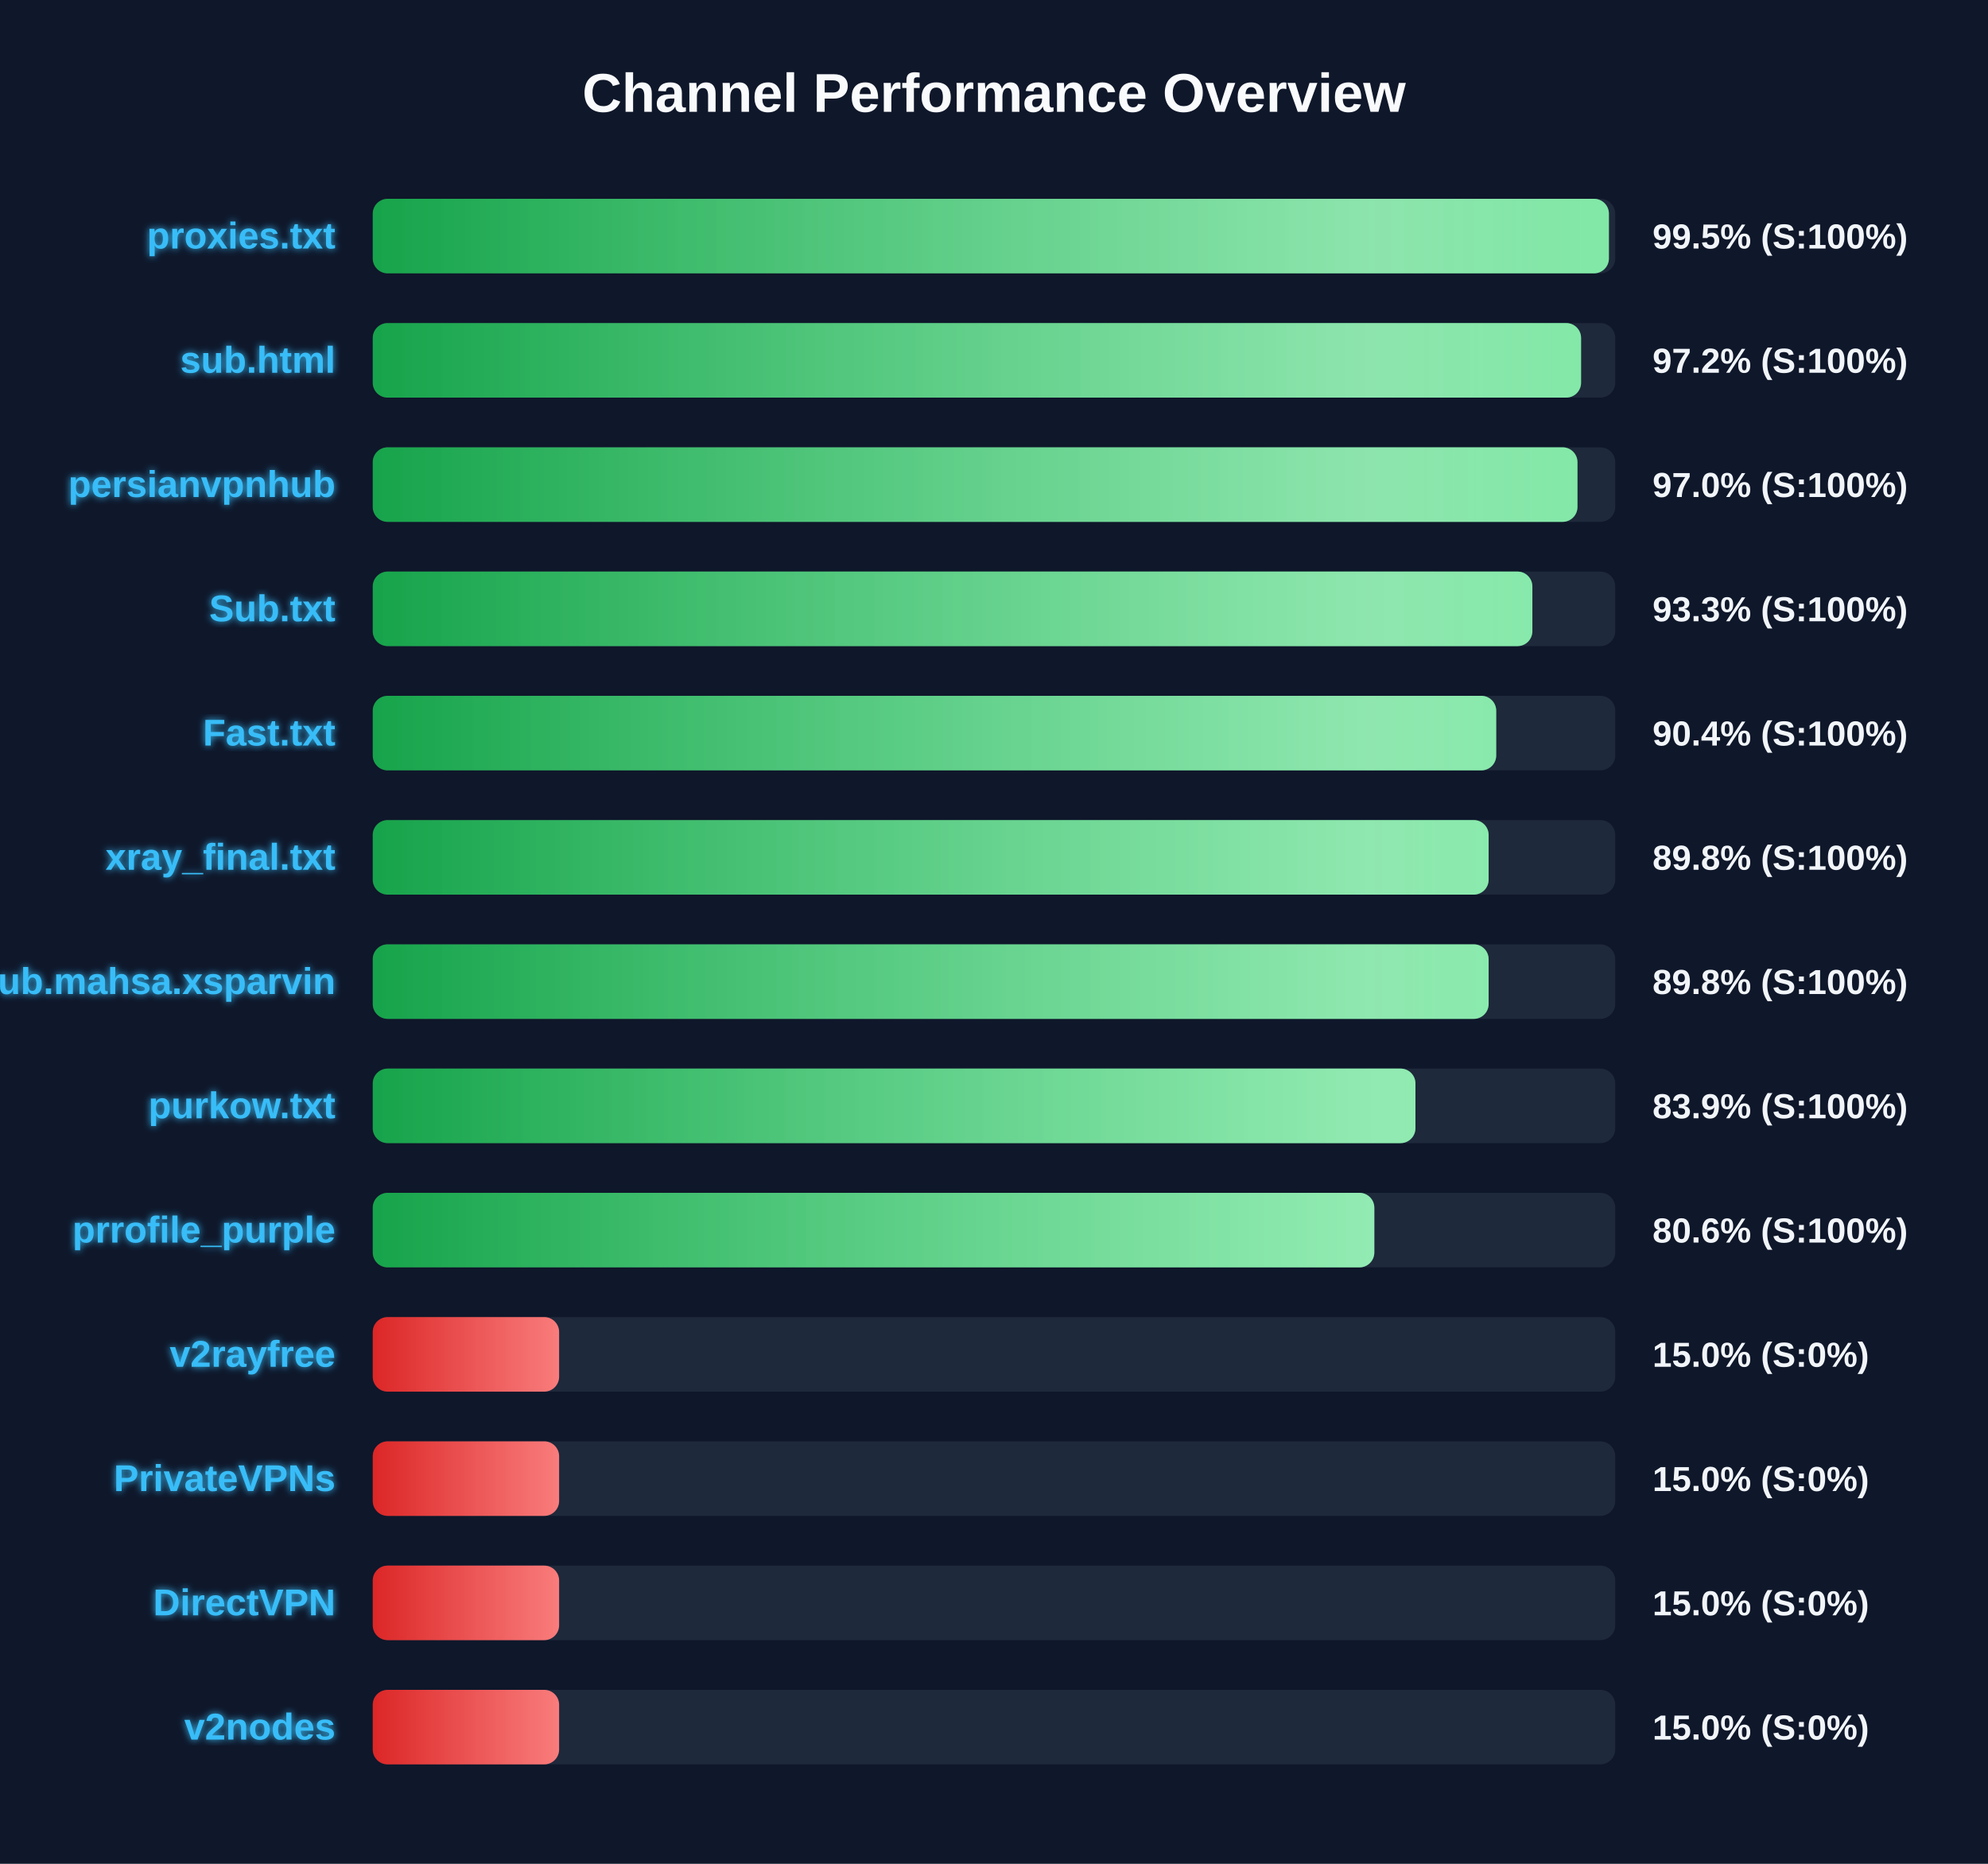
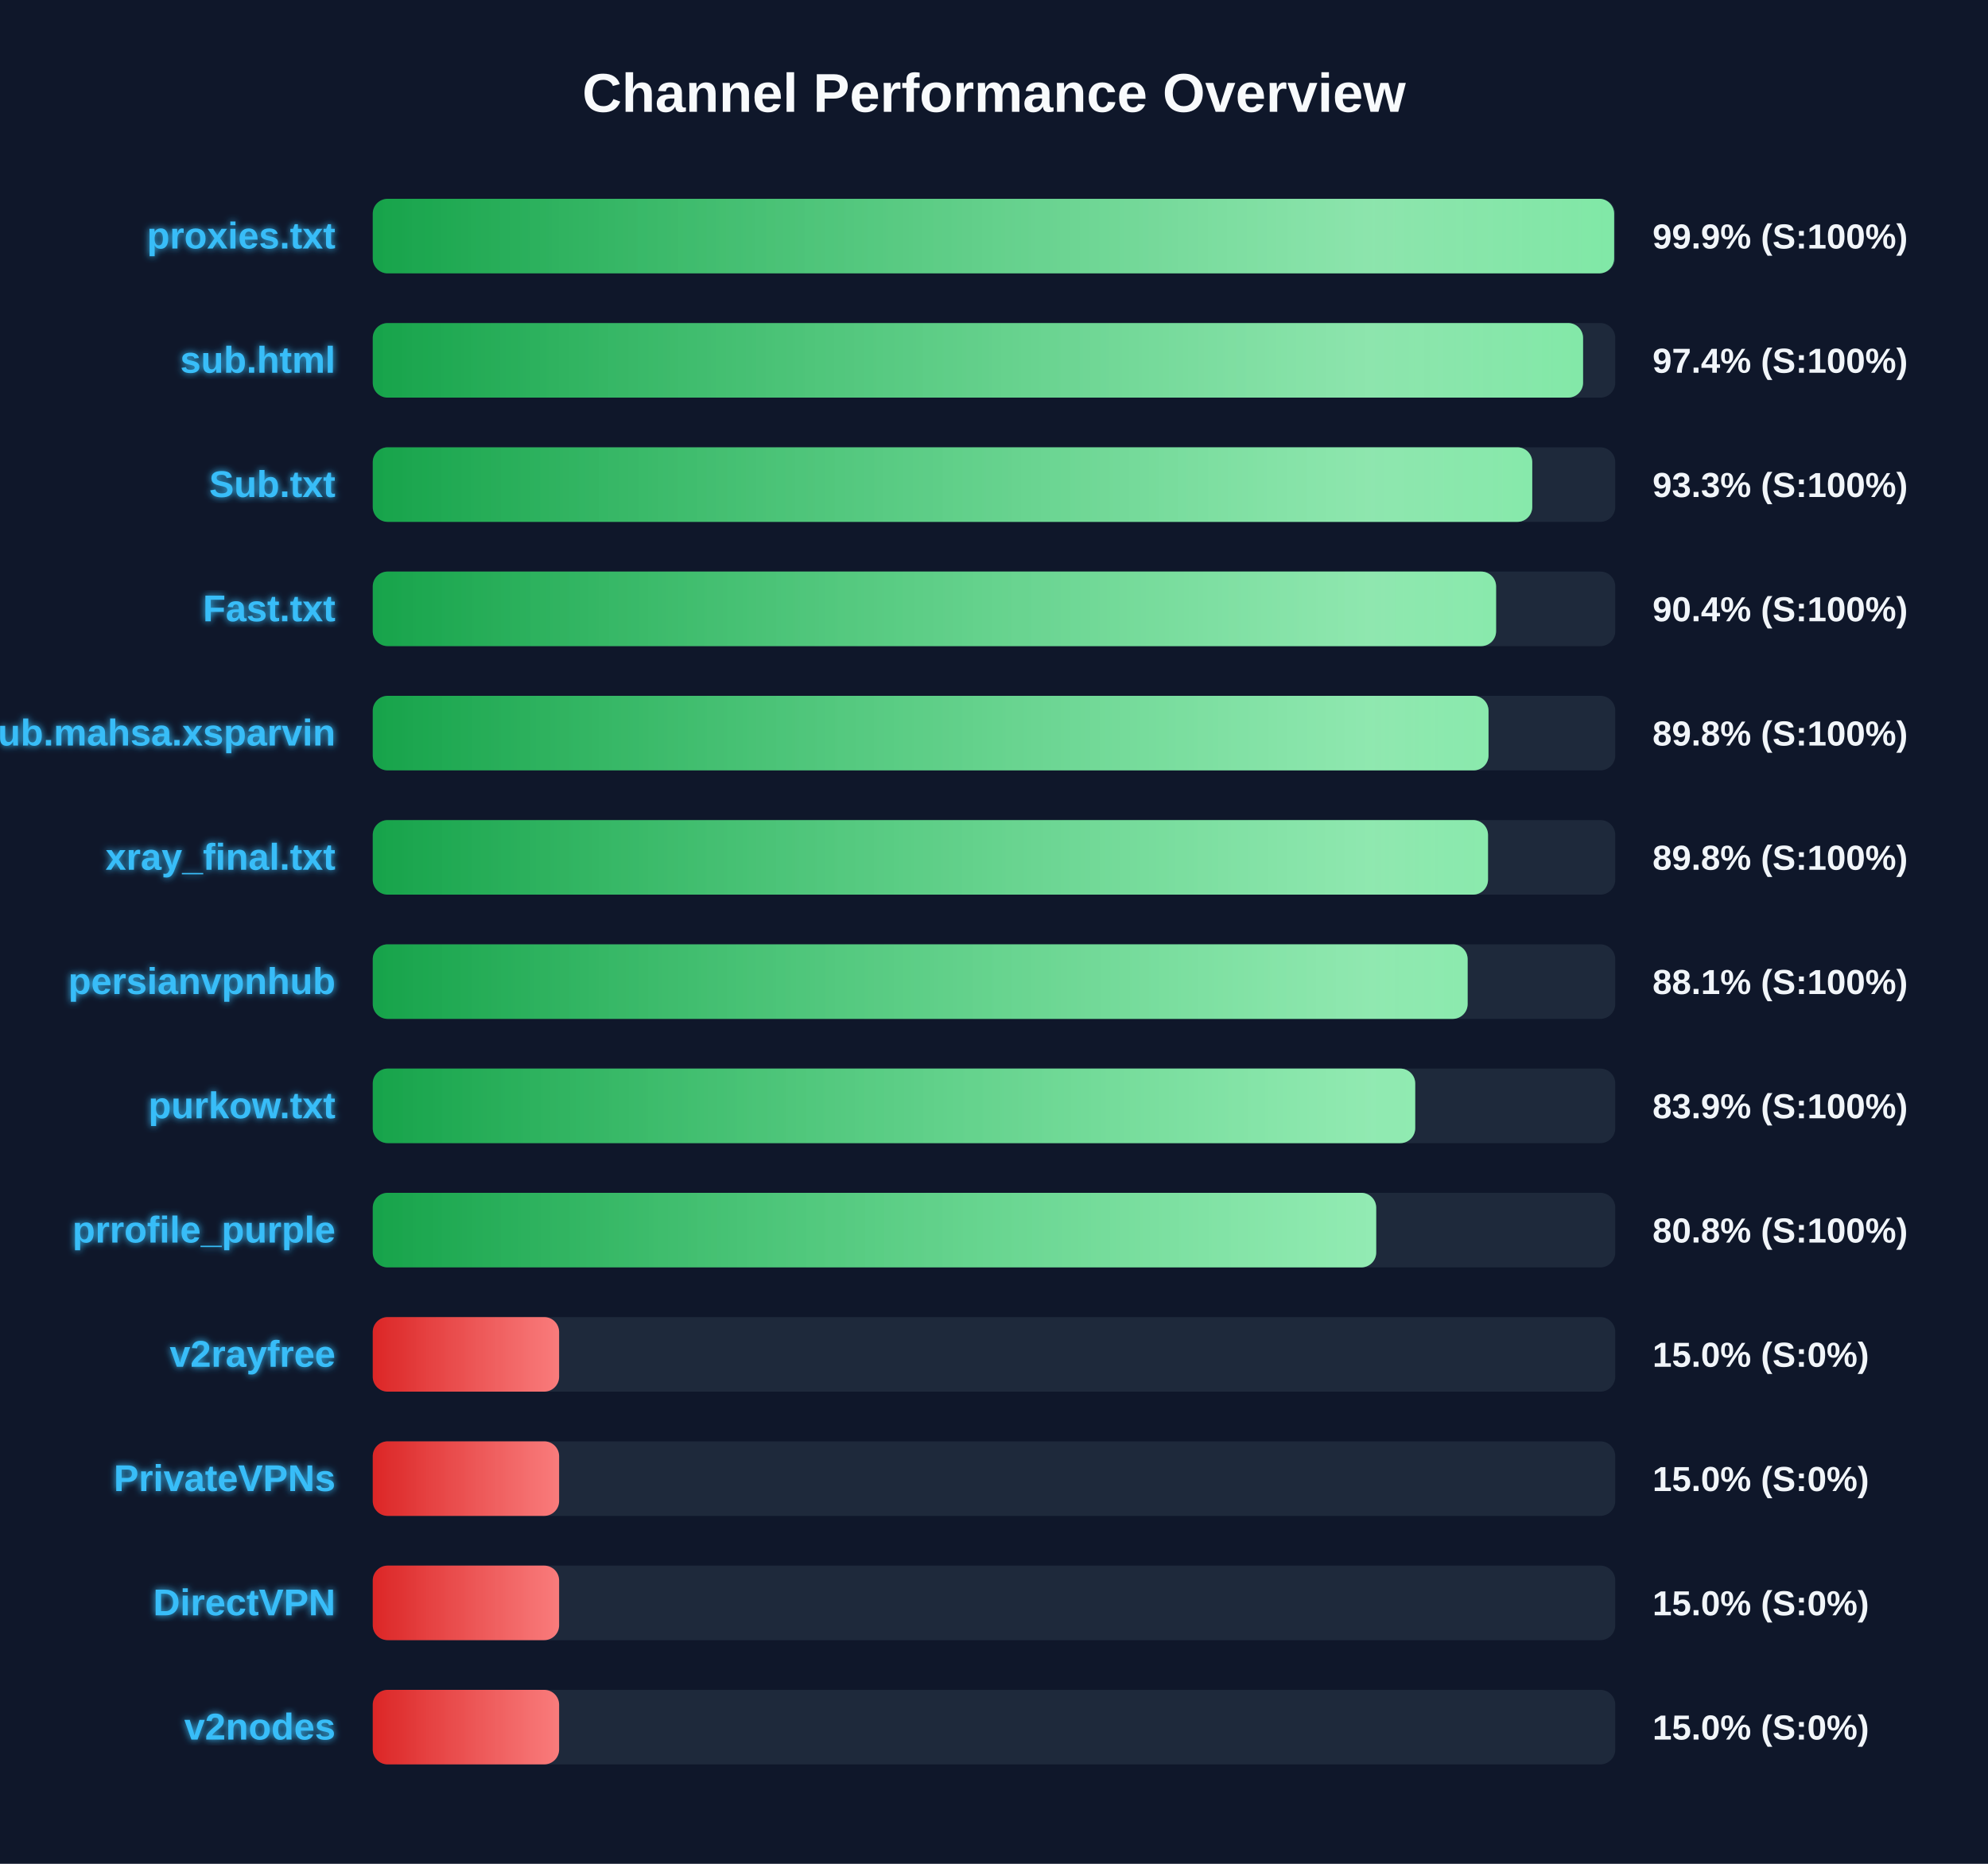
<svg xmlns="http://www.w3.org/2000/svg" width="800" height="750" version="1.1">
  <defs>
    <linearGradient id="grad-green" x1="0%" y1="0%" x2="100%" y2="0%">
      <stop offset="0%" stop-color="#16a34a" />
      <stop offset="100%" stop-color="#4ade80" />
    </linearGradient>
    <linearGradient id="grad-yellow" x1="0%" y1="0%" x2="100%" y2="0%">
      <stop offset="0%" stop-color="#ca8a04" />
      <stop offset="100%" stop-color="#fde047" />
    </linearGradient>
    <linearGradient id="grad-red" x1="0%" y1="0%" x2="100%" y2="0%">
      <stop offset="0%" stop-color="#dc2626" />
      <stop offset="100%" stop-color="#f87171" />
    </linearGradient>
    <linearGradient id="shimmer" x1="0%" y1="0%" x2="100%" y2="0%">
      <stop offset="0%" stop-color="rgba(255,255,255,0)" />
      <stop offset="50%" stop-color="rgba(255,255,255,0.4)" />
      <stop offset="100%" stop-color="rgba(255,255,255,0)" />
    </linearGradient>
    <filter id="glow" x="-20%" y="-20%" width="140%" height="140%">
      <feGaussianBlur stdDeviation="1.5" result="blur" />
      <feComposite in="SourceGraphic" in2="blur" operator="over" />
    </filter>
  </defs>
  <style>
        .bg-rect { fill: #0f172a; }
        .title { font: bold 22px 'Segoe UI', Arial, sans-serif; fill: #f8fafc; }
        .row { font: bold 15px 'Segoe UI', Arial, sans-serif; fill: #38bdf8; filter: url(#glow); }
        .score { font: bold 14px 'Segoe UI', Arial, sans-serif; fill: #f1f5f9; }
        @keyframes shimmer-anim {
            0% { transform: translateX(-100%); }
            100% { transform: translateX(200%); }
        }
        .shimmer-rect {
            animation: shimmer-anim 2.5s infinite linear;
        }
    </style>
  <rect width="100%" height="100%" class="bg-rect" />
  <text x="400" y="45" text-anchor="middle" class="title">Channel Performance Overview</text>
  <rect x="150" y="80" width="500" height="30" fill="#1e293b" rx="6" />
  <clipPath id="clip-0">
-     <rect x="150" y="80" width="497.45" height="30" rx="6" />
+     <rect x="150" y="80" width="499.55" height="30" rx="6" />
  </clipPath>
-   <rect x="150" y="80" width="497.45" height="30" fill="url(#grad-green)" rx="6" />
+   <rect x="150" y="80" width="499.55" height="30" fill="url(#grad-green)" rx="6" />
  <g clip-path="url(#clip-0)">
    <rect x="150" y="80" width="100%" height="30" fill="url(#shimmer)" class="shimmer-rect" />
  </g>
  <text x="135" y="100" text-anchor="end" class="row">proxies.txt</text>
-   <text x="665" y="100" text-anchor="start" class="score">99.5% (S:100%)</text>
+   <text x="665" y="100" text-anchor="start" class="score">99.9% (S:100%)</text>
  <rect x="150" y="130" width="500" height="30" fill="#1e293b" rx="6" />
  <clipPath id="clip-1">
-     <rect x="150" y="130" width="486.25" height="30" rx="6" />
+     <rect x="150" y="130" width="487.05" height="30" rx="6" />
  </clipPath>
-   <rect x="150" y="130" width="486.25" height="30" fill="url(#grad-green)" rx="6" />
+   <rect x="150" y="130" width="487.05" height="30" fill="url(#grad-green)" rx="6" />
  <g clip-path="url(#clip-1)">
    <rect x="150" y="130" width="100%" height="30" fill="url(#shimmer)" class="shimmer-rect" />
  </g>
  <text x="135" y="150" text-anchor="end" class="row">sub.html</text>
-   <text x="665" y="150" text-anchor="start" class="score">97.2% (S:100%)</text>
+   <text x="665" y="150" text-anchor="start" class="score">97.4% (S:100%)</text>
  <rect x="150" y="180" width="500" height="30" fill="#1e293b" rx="6" />
  <clipPath id="clip-2">
-     <rect x="150" y="180" width="484.8" height="30" rx="6" />
+     <rect x="150" y="180" width="466.6" height="30" rx="6" />
  </clipPath>
-   <rect x="150" y="180" width="484.8" height="30" fill="url(#grad-green)" rx="6" />
+   <rect x="150" y="180" width="466.6" height="30" fill="url(#grad-green)" rx="6" />
  <g clip-path="url(#clip-2)">
    <rect x="150" y="180" width="100%" height="30" fill="url(#shimmer)" class="shimmer-rect" />
  </g>
-   <text x="135" y="200" text-anchor="end" class="row">persianvpnhub</text>
-   <text x="665" y="200" text-anchor="start" class="score">97.0% (S:100%)</text>
+   <text x="135" y="200" text-anchor="end" class="row">Sub.txt</text>
+   <text x="665" y="200" text-anchor="start" class="score">93.3% (S:100%)</text>
  <rect x="150" y="230" width="500" height="30" fill="#1e293b" rx="6" />
  <clipPath id="clip-3">
-     <rect x="150" y="230" width="466.65" height="30" rx="6" />
+     <rect x="150" y="230" width="452.05" height="30" rx="6" />
  </clipPath>
-   <rect x="150" y="230" width="466.65" height="30" fill="url(#grad-green)" rx="6" />
+   <rect x="150" y="230" width="452.05" height="30" fill="url(#grad-green)" rx="6" />
  <g clip-path="url(#clip-3)">
    <rect x="150" y="230" width="100%" height="30" fill="url(#shimmer)" class="shimmer-rect" />
  </g>
-   <text x="135" y="250" text-anchor="end" class="row">Sub.txt</text>
-   <text x="665" y="250" text-anchor="start" class="score">93.3% (S:100%)</text>
+   <text x="135" y="250" text-anchor="end" class="row">Fast.txt</text>
+   <text x="665" y="250" text-anchor="start" class="score">90.4% (S:100%)</text>
  <rect x="150" y="280" width="500" height="30" fill="#1e293b" rx="6" />
  <clipPath id="clip-4">
-     <rect x="150" y="280" width="452.1" height="30" rx="6" />
+     <rect x="150" y="280" width="449.0" height="30" rx="6" />
  </clipPath>
-   <rect x="150" y="280" width="452.1" height="30" fill="url(#grad-green)" rx="6" />
+   <rect x="150" y="280" width="449.0" height="30" fill="url(#grad-green)" rx="6" />
  <g clip-path="url(#clip-4)">
    <rect x="150" y="280" width="100%" height="30" fill="url(#shimmer)" class="shimmer-rect" />
  </g>
-   <text x="135" y="300" text-anchor="end" class="row">Fast.txt</text>
-   <text x="665" y="300" text-anchor="start" class="score">90.4% (S:100%)</text>
+   <text x="135" y="300" text-anchor="end" class="row">Sub.mahsa.xsparvin</text>
+   <text x="665" y="300" text-anchor="start" class="score">89.8% (S:100%)</text>
  <rect x="150" y="330" width="500" height="30" fill="#1e293b" rx="6" />
  <clipPath id="clip-5">
-     <rect x="150" y="330" width="449.05" height="30" rx="6" />
+     <rect x="150" y="330" width="448.8" height="30" rx="6" />
  </clipPath>
-   <rect x="150" y="330" width="449.05" height="30" fill="url(#grad-green)" rx="6" />
+   <rect x="150" y="330" width="448.8" height="30" fill="url(#grad-green)" rx="6" />
  <g clip-path="url(#clip-5)">
    <rect x="150" y="330" width="100%" height="30" fill="url(#shimmer)" class="shimmer-rect" />
  </g>
  <text x="135" y="350" text-anchor="end" class="row">xray_final.txt</text>
  <text x="665" y="350" text-anchor="start" class="score">89.8% (S:100%)</text>
  <rect x="150" y="380" width="500" height="30" fill="#1e293b" rx="6" />
  <clipPath id="clip-6">
-     <rect x="150" y="380" width="449.05" height="30" rx="6" />
+     <rect x="150" y="380" width="440.6" height="30" rx="6" />
  </clipPath>
-   <rect x="150" y="380" width="449.05" height="30" fill="url(#grad-green)" rx="6" />
+   <rect x="150" y="380" width="440.6" height="30" fill="url(#grad-green)" rx="6" />
  <g clip-path="url(#clip-6)">
    <rect x="150" y="380" width="100%" height="30" fill="url(#shimmer)" class="shimmer-rect" />
  </g>
-   <text x="135" y="400" text-anchor="end" class="row">Sub.mahsa.xsparvin</text>
-   <text x="665" y="400" text-anchor="start" class="score">89.8% (S:100%)</text>
+   <text x="135" y="400" text-anchor="end" class="row">persianvpnhub</text>
+   <text x="665" y="400" text-anchor="start" class="score">88.1% (S:100%)</text>
  <rect x="150" y="430" width="500" height="30" fill="#1e293b" rx="6" />
  <clipPath id="clip-7">
-     <rect x="150" y="430" width="419.6" height="30" rx="6" />
+     <rect x="150" y="430" width="419.5" height="30" rx="6" />
  </clipPath>
-   <rect x="150" y="430" width="419.6" height="30" fill="url(#grad-green)" rx="6" />
+   <rect x="150" y="430" width="419.5" height="30" fill="url(#grad-green)" rx="6" />
  <g clip-path="url(#clip-7)">
    <rect x="150" y="430" width="100%" height="30" fill="url(#shimmer)" class="shimmer-rect" />
  </g>
  <text x="135" y="450" text-anchor="end" class="row">purkow.txt</text>
  <text x="665" y="450" text-anchor="start" class="score">83.9% (S:100%)</text>
  <rect x="150" y="480" width="500" height="30" fill="#1e293b" rx="6" />
  <clipPath id="clip-8">
-     <rect x="150" y="480" width="403.05" height="30" rx="6" />
+     <rect x="150" y="480" width="403.8" height="30" rx="6" />
  </clipPath>
-   <rect x="150" y="480" width="403.05" height="30" fill="url(#grad-green)" rx="6" />
+   <rect x="150" y="480" width="403.8" height="30" fill="url(#grad-green)" rx="6" />
  <g clip-path="url(#clip-8)">
    <rect x="150" y="480" width="100%" height="30" fill="url(#shimmer)" class="shimmer-rect" />
  </g>
  <text x="135" y="500" text-anchor="end" class="row">prrofile_purple</text>
-   <text x="665" y="500" text-anchor="start" class="score">80.6% (S:100%)</text>
+   <text x="665" y="500" text-anchor="start" class="score">80.8% (S:100%)</text>
  <rect x="150" y="530" width="500" height="30" fill="#1e293b" rx="6" />
  <clipPath id="clip-9">
    <rect x="150" y="530" width="75.0" height="30" rx="6" />
  </clipPath>
  <rect x="150" y="530" width="75.0" height="30" fill="url(#grad-red)" rx="6" />
  <g clip-path="url(#clip-9)">
    <rect x="150" y="530" width="100%" height="30" fill="url(#shimmer)" class="shimmer-rect" />
  </g>
  <text x="135" y="550" text-anchor="end" class="row">v2rayfree</text>
  <text x="665" y="550" text-anchor="start" class="score">15.0% (S:0%)</text>
  <rect x="150" y="580" width="500" height="30" fill="#1e293b" rx="6" />
  <clipPath id="clip-10">
    <rect x="150" y="580" width="75.0" height="30" rx="6" />
  </clipPath>
  <rect x="150" y="580" width="75.0" height="30" fill="url(#grad-red)" rx="6" />
  <g clip-path="url(#clip-10)">
    <rect x="150" y="580" width="100%" height="30" fill="url(#shimmer)" class="shimmer-rect" />
  </g>
  <text x="135" y="600" text-anchor="end" class="row">PrivateVPNs</text>
  <text x="665" y="600" text-anchor="start" class="score">15.0% (S:0%)</text>
  <rect x="150" y="630" width="500" height="30" fill="#1e293b" rx="6" />
  <clipPath id="clip-11">
    <rect x="150" y="630" width="75.0" height="30" rx="6" />
  </clipPath>
  <rect x="150" y="630" width="75.0" height="30" fill="url(#grad-red)" rx="6" />
  <g clip-path="url(#clip-11)">
    <rect x="150" y="630" width="100%" height="30" fill="url(#shimmer)" class="shimmer-rect" />
  </g>
  <text x="135" y="650" text-anchor="end" class="row">DirectVPN</text>
  <text x="665" y="650" text-anchor="start" class="score">15.0% (S:0%)</text>
  <rect x="150" y="680" width="500" height="30" fill="#1e293b" rx="6" />
  <clipPath id="clip-12">
    <rect x="150" y="680" width="75.0" height="30" rx="6" />
  </clipPath>
  <rect x="150" y="680" width="75.0" height="30" fill="url(#grad-red)" rx="6" />
  <g clip-path="url(#clip-12)">
    <rect x="150" y="680" width="100%" height="30" fill="url(#shimmer)" class="shimmer-rect" />
  </g>
  <text x="135" y="700" text-anchor="end" class="row">v2nodes</text>
  <text x="665" y="700" text-anchor="start" class="score">15.0% (S:0%)</text>
</svg>
